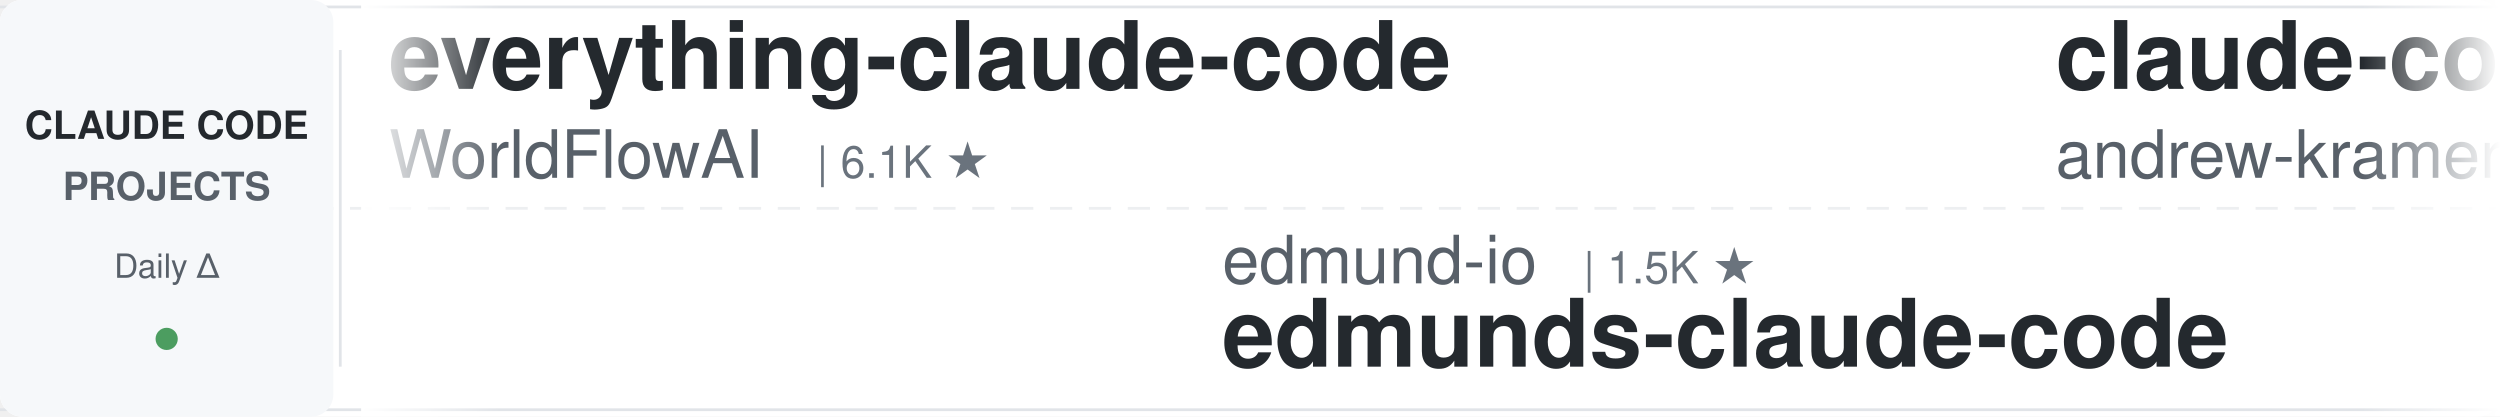
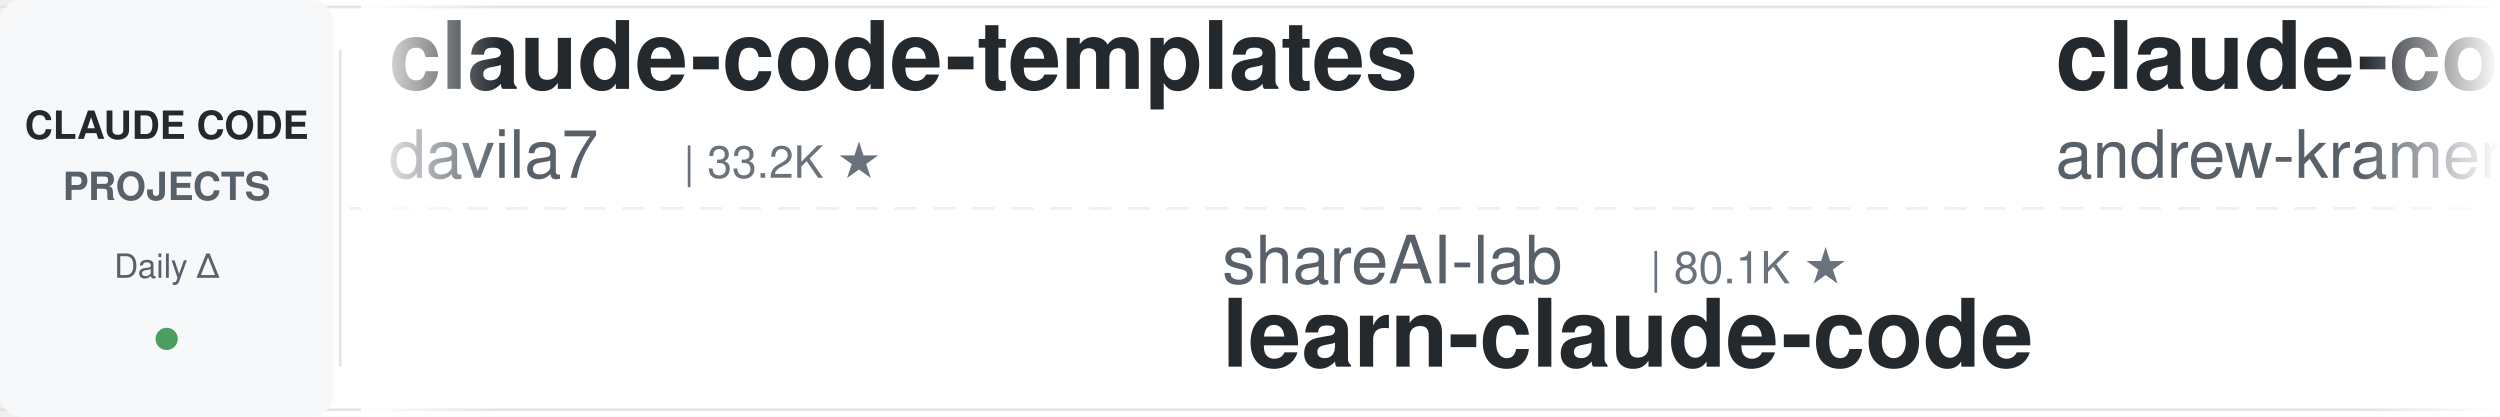
<svg xmlns="http://www.w3.org/2000/svg" width="900" height="150">
  <defs>
    <linearGradient id="leftFade" x1="0%" y1="0%" x2="100%" y2="0%">
      <stop offset="0%" style="stop-color:#ffffff;stop-opacity:1" />
      <stop offset="100%" style="stop-color:#ffffff;stop-opacity:0" />
    </linearGradient>
    <linearGradient id="rightFade" x1="0%" y1="0%" x2="100%" y2="0%">
      <stop offset="0%" style="stop-color:#ffffff;stop-opacity:0" />
      <stop offset="100%" style="stop-color:#ffffff;stop-opacity:1" />
    </linearGradient>
  </defs>
  <rect width="900" height="150" fill="#ffffff" rx="8" />
  <rect x="0" y="2" width="900" height="1" fill="#e1e4e8" />
  <rect x="0" y="147" width="900" height="1" fill="#e1e4e8" />
  <line x1="0" y1="75" x2="900" y2="75" stroke="#e1e4e8" stroke-width="1" stroke-dasharray="8 6" opacity="0.6" />
  <rect x="0" y="0" width="120" height="150" fill="#f6f8fa" rx="8" />
  <text x="60" y="50" font-family="-apple-system, BlinkMacSystemFont, 'Segoe UI', Helvetica, Arial, sans-serif" font-size="14" font-weight="600" fill="#24292e" text-anchor="middle">CLAUDE CODE</text>
  <text x="60" y="72" font-family="-apple-system, BlinkMacSystemFont, 'Segoe UI', Helvetica, Arial, sans-serif" font-size="14" font-weight="600" fill="#586069" text-anchor="middle">PROJECTS</text>
  <text x="60" y="100" font-family="-apple-system, BlinkMacSystemFont, 'Segoe UI', Helvetica, Arial, sans-serif" font-size="12" font-weight="500" fill="#586069" text-anchor="middle">Daily Δ</text>
  <circle cx="60" cy="122" r="4" fill="#22863a" opacity="0.8" />
  <rect x="122" y="18" width="1" height="114" fill="#e1e4e8" />
  <clipPath id="tickerClip">
    <rect x="130" y="0" width="770" height="150" />
  </clipPath>
  <g clip-path="url(#tickerClip)">
    <g id="tickerItems">
      <animateTransform attributeName="transform" attributeType="XML" type="translate" from="0 0" to="-3000 0" dur="54s" repeatCount="indefinite" />
      <g transform="translate(0, 0)">
-         <text x="140" y="32" font-family="-apple-system, BlinkMacSystemFont, 'Segoe UI', Helvetica, Arial, sans-serif" font-size="34" font-weight="600" fill="#24292e">everything-claude-code</text>
-         <text x="140" y="64" font-family="-apple-system, BlinkMacSystemFont, 'Segoe UI', Helvetica, Arial, sans-serif" font-size="24" font-weight="400" fill="#586069">WorldFlowAI</text>
-         <text x="294" y="64" font-family="-apple-system, BlinkMacSystemFont, 'Segoe UI', Helvetica, Arial, sans-serif" font-size="16" font-weight="500" fill="#6a737d">| 6.1K ★</text>
+         <text x="140" y="32" font-family="-apple-system, BlinkMacSystemFont, 'Segoe UI', Helvetica, Arial, sans-serif" font-size="34" font-weight="600" fill="#24292e">claude-code-templates</text>
+         <text x="140" y="64" font-family="-apple-system, BlinkMacSystemFont, 'Segoe UI', Helvetica, Arial, sans-serif" font-size="24" font-weight="400" fill="#586069">davila7</text>
+         <text x="246" y="64" font-family="-apple-system, BlinkMacSystemFont, 'Segoe UI', Helvetica, Arial, sans-serif" font-size="16" font-weight="500" fill="#6a737d">| 33.2K ★</text>
      </g>
      <g transform="translate(300, 0)">
-         <text x="140" y="102" font-family="-apple-system, BlinkMacSystemFont, 'Segoe UI', Helvetica, Arial, sans-serif" font-size="24" font-weight="400" fill="#586069">edmund-io</text>
-         <text x="270" y="102" font-family="-apple-system, BlinkMacSystemFont, 'Segoe UI', Helvetica, Arial, sans-serif" font-size="16" font-weight="500" fill="#6a737d">| 1.5K ★</text>
-         <text x="140" y="132" font-family="-apple-system, BlinkMacSystemFont, 'Segoe UI', Helvetica, Arial, sans-serif" font-size="34" font-weight="600" fill="#24292e">edmunds-claude-code</text>
+         <text x="140" y="102" font-family="-apple-system, BlinkMacSystemFont, 'Segoe UI', Helvetica, Arial, sans-serif" font-size="24" font-weight="400" fill="#586069">shareAI-lab</text>
+         <text x="294" y="102" font-family="-apple-system, BlinkMacSystemFont, 'Segoe UI', Helvetica, Arial, sans-serif" font-size="16" font-weight="500" fill="#6a737d">| 80.1K ★</text>
+         <text x="140" y="132" font-family="-apple-system, BlinkMacSystemFont, 'Segoe UI', Helvetica, Arial, sans-serif" font-size="34" font-weight="600" fill="#24292e">learn-claude-code</text>
      </g>
      <g transform="translate(600, 0)">
        <text x="140" y="32" font-family="-apple-system, BlinkMacSystemFont, 'Segoe UI', Helvetica, Arial, sans-serif" font-size="34" font-weight="600" fill="#24292e">claude-code-source-build</text>
        <text x="140" y="64" font-family="-apple-system, BlinkMacSystemFont, 'Segoe UI', Helvetica, Arial, sans-serif" font-size="24" font-weight="400" fill="#586069">andrew-kramer-inno</text>
        <text x="378" y="64" font-family="-apple-system, BlinkMacSystemFont, 'Segoe UI', Helvetica, Arial, sans-serif" font-size="16" font-weight="500" fill="#6a737d">| 596 ★</text>
      </g>
      <g transform="translate(900, 0)">
-         <text x="140" y="102" font-family="-apple-system, BlinkMacSystemFont, 'Segoe UI', Helvetica, Arial, sans-serif" font-size="24" font-weight="400" fill="#586069">feiskyer</text>
-         <text x="258" y="102" font-family="-apple-system, BlinkMacSystemFont, 'Segoe UI', Helvetica, Arial, sans-serif" font-size="16" font-weight="500" fill="#6a737d">| 1.7K ★</text>
-         <text x="140" y="132" font-family="-apple-system, BlinkMacSystemFont, 'Segoe UI', Helvetica, Arial, sans-serif" font-size="34" font-weight="600" fill="#24292e">claude-code-settings</text>
+         <text x="140" y="102" font-family="-apple-system, BlinkMacSystemFont, 'Segoe UI', Helvetica, Arial, sans-serif" font-size="24" font-weight="400" fill="#586069">Chachamaru127</text>
+         <text x="318" y="102" font-family="-apple-system, BlinkMacSystemFont, 'Segoe UI', Helvetica, Arial, sans-serif" font-size="16" font-weight="500" fill="#6a737d">| 3.2K ★</text>
+         <text x="140" y="132" font-family="-apple-system, BlinkMacSystemFont, 'Segoe UI', Helvetica, Arial, sans-serif" font-size="34" font-weight="600" fill="#24292e">claude-code-harness</text>
      </g>
      <g transform="translate(1200, 0)">
-         <text x="140" y="32" font-family="-apple-system, BlinkMacSystemFont, 'Segoe UI', Helvetica, Arial, sans-serif" font-size="34" font-weight="600" fill="#24292e">pi-vs-claude-code</text>
-         <text x="140" y="64" font-family="-apple-system, BlinkMacSystemFont, 'Segoe UI', Helvetica, Arial, sans-serif" font-size="24" font-weight="400" fill="#586069">disler</text>
-         <text x="234" y="64" font-family="-apple-system, BlinkMacSystemFont, 'Segoe UI', Helvetica, Arial, sans-serif" font-size="16" font-weight="500" fill="#6a737d">| 1.7K ★</text>
+         <text x="140" y="32" font-family="-apple-system, BlinkMacSystemFont, 'Segoe UI', Helvetica, Arial, sans-serif" font-size="34" font-weight="600" fill="#24292e">my-claude-code-setup</text>
+         <text x="140" y="64" font-family="-apple-system, BlinkMacSystemFont, 'Segoe UI', Helvetica, Arial, sans-serif" font-size="24" font-weight="400" fill="#586069">centminmod</text>
+         <text x="282" y="64" font-family="-apple-system, BlinkMacSystemFont, 'Segoe UI', Helvetica, Arial, sans-serif" font-size="16" font-weight="500" fill="#6a737d">| 2.7K ★</text>
      </g>
      <g transform="translate(1500, 0)">
-         <text x="140" y="102" font-family="-apple-system, BlinkMacSystemFont, 'Segoe UI', Helvetica, Arial, sans-serif" font-size="24" font-weight="400" fill="#586069">lorryjovens-hub</text>
-         <text x="342" y="102" font-family="-apple-system, BlinkMacSystemFont, 'Segoe UI', Helvetica, Arial, sans-serif" font-size="16" font-weight="500" fill="#6a737d">| 1.7K ★</text>
-         <text x="140" y="132" font-family="-apple-system, BlinkMacSystemFont, 'Segoe UI', Helvetica, Arial, sans-serif" font-size="34" font-weight="600" fill="#24292e">claude-code-rust</text>
+         <text x="140" y="102" font-family="-apple-system, BlinkMacSystemFont, 'Segoe UI', Helvetica, Arial, sans-serif" font-size="24" font-weight="400" fill="#586069">https-deeplearning-ai</text>
+         <text x="414" y="102" font-family="-apple-system, BlinkMacSystemFont, 'Segoe UI', Helvetica, Arial, sans-serif" font-size="16" font-weight="500" fill="#6a737d">| 561 ★</text>
+         <text x="140" y="132" font-family="-apple-system, BlinkMacSystemFont, 'Segoe UI', Helvetica, Arial, sans-serif" font-size="34" font-weight="600" fill="#24292e">sc-claude-code-files</text>
      </g>
      <g transform="translate(1800, 0)">
-         <text x="140" y="32" font-family="-apple-system, BlinkMacSystemFont, 'Segoe UI', Helvetica, Arial, sans-serif" font-size="34" font-weight="600" fill="#24292e">claude-code-transcripts</text>
-         <text x="140" y="64" font-family="-apple-system, BlinkMacSystemFont, 'Segoe UI', Helvetica, Arial, sans-serif" font-size="24" font-weight="400" fill="#586069">simonw</text>
-         <text x="234" y="64" font-family="-apple-system, BlinkMacSystemFont, 'Segoe UI', Helvetica, Arial, sans-serif" font-size="16" font-weight="500" fill="#6a737d">| 1.7K ★</text>
+         <text x="140" y="32" font-family="-apple-system, BlinkMacSystemFont, 'Segoe UI', Helvetica, Arial, sans-serif" font-size="34" font-weight="600" fill="#24292e">ClaudeCodeAgents</text>
+         <text x="140" y="64" font-family="-apple-system, BlinkMacSystemFont, 'Segoe UI', Helvetica, Arial, sans-serif" font-size="24" font-weight="400" fill="#586069">darcyegb</text>
+         <text x="258" y="64" font-family="-apple-system, BlinkMacSystemFont, 'Segoe UI', Helvetica, Arial, sans-serif" font-size="16" font-weight="500" fill="#6a737d">| 780 ★</text>
      </g>
      <g transform="translate(2100, 0)">
-         <text x="140" y="102" font-family="-apple-system, BlinkMacSystemFont, 'Segoe UI', Helvetica, Arial, sans-serif" font-size="24" font-weight="400" fill="#586069">VoltAgent</text>
-         <text x="270" y="102" font-family="-apple-system, BlinkMacSystemFont, 'Segoe UI', Helvetica, Arial, sans-serif" font-size="16" font-weight="500" fill="#6a737d">| 26.4K ★</text>
-         <text x="140" y="132" font-family="-apple-system, BlinkMacSystemFont, 'Segoe UI', Helvetica, Arial, sans-serif" font-size="34" font-weight="600" fill="#24292e">awesome-claude-code-suba...</text>
+         <text x="140" y="102" font-family="-apple-system, BlinkMacSystemFont, 'Segoe UI', Helvetica, Arial, sans-serif" font-size="24" font-weight="400" fill="#586069">WorldFlowAI</text>
+         <text x="294" y="102" font-family="-apple-system, BlinkMacSystemFont, 'Segoe UI', Helvetica, Arial, sans-serif" font-size="16" font-weight="500" fill="#6a737d">| 6.1K ★</text>
+         <text x="140" y="132" font-family="-apple-system, BlinkMacSystemFont, 'Segoe UI', Helvetica, Arial, sans-serif" font-size="34" font-weight="600" fill="#24292e">everything-claude-code</text>
      </g>
      <g transform="translate(2400, 0)">
+         <text x="140" y="32" font-family="-apple-system, BlinkMacSystemFont, 'Segoe UI', Helvetica, Arial, sans-serif" font-size="34" font-weight="600" fill="#24292e">claude-code-skills</text>
+         <text x="140" y="64" font-family="-apple-system, BlinkMacSystemFont, 'Segoe UI', Helvetica, Arial, sans-serif" font-size="24" font-weight="400" fill="#586069">daymade</text>
+         <text x="246" y="64" font-family="-apple-system, BlinkMacSystemFont, 'Segoe UI', Helvetica, Arial, sans-serif" font-size="16" font-weight="500" fill="#6a737d">| 1.5K ★</text>
+       </g>
+       <g transform="translate(2700, 0)">
+         <text x="140" y="102" font-family="-apple-system, BlinkMacSystemFont, 'Segoe UI', Helvetica, Arial, sans-serif" font-size="24" font-weight="400" fill="#586069">huangjia2019</text>
+         <text x="306" y="102" font-family="-apple-system, BlinkMacSystemFont, 'Segoe UI', Helvetica, Arial, sans-serif" font-size="16" font-weight="500" fill="#6a737d">| 1.2K ★</text>
+         <text x="140" y="132" font-family="-apple-system, BlinkMacSystemFont, 'Segoe UI', Helvetica, Arial, sans-serif" font-size="34" font-weight="600" fill="#24292e">claude-code-engineering</text>
+       </g>
+       <g transform="translate(3000, 0)">
        <text x="140" y="32" font-family="-apple-system, BlinkMacSystemFont, 'Segoe UI', Helvetica, Arial, sans-serif" font-size="34" font-weight="600" fill="#24292e">claude-code-templates</text>
        <text x="140" y="64" font-family="-apple-system, BlinkMacSystemFont, 'Segoe UI', Helvetica, Arial, sans-serif" font-size="24" font-weight="400" fill="#586069">davila7</text>
        <text x="246" y="64" font-family="-apple-system, BlinkMacSystemFont, 'Segoe UI', Helvetica, Arial, sans-serif" font-size="16" font-weight="500" fill="#6a737d">| 33.2K ★</text>
      </g>
-       <g transform="translate(2700, 0)">
-         <text x="140" y="102" font-family="-apple-system, BlinkMacSystemFont, 'Segoe UI', Helvetica, Arial, sans-serif" font-size="24" font-weight="400" fill="#586069">disler</text>
-         <text x="234" y="102" font-family="-apple-system, BlinkMacSystemFont, 'Segoe UI', Helvetica, Arial, sans-serif" font-size="16" font-weight="500" fill="#6a737d">| 4.0K ★</text>
-         <text x="140" y="132" font-family="-apple-system, BlinkMacSystemFont, 'Segoe UI', Helvetica, Arial, sans-serif" font-size="34" font-weight="600" fill="#24292e">claude-code-hooks-master...</text>
-       </g>
-       <g transform="translate(3000, 0)">
-         <text x="140" y="32" font-family="-apple-system, BlinkMacSystemFont, 'Segoe UI', Helvetica, Arial, sans-serif" font-size="34" font-weight="600" fill="#24292e">everything-claude-code</text>
-         <text x="140" y="64" font-family="-apple-system, BlinkMacSystemFont, 'Segoe UI', Helvetica, Arial, sans-serif" font-size="24" font-weight="400" fill="#586069">WorldFlowAI</text>
-         <text x="294" y="64" font-family="-apple-system, BlinkMacSystemFont, 'Segoe UI', Helvetica, Arial, sans-serif" font-size="16" font-weight="500" fill="#6a737d">| 6.1K ★</text>
-       </g>
      <g transform="translate(3300, 0)">
-         <text x="140" y="102" font-family="-apple-system, BlinkMacSystemFont, 'Segoe UI', Helvetica, Arial, sans-serif" font-size="24" font-weight="400" fill="#586069">edmund-io</text>
-         <text x="270" y="102" font-family="-apple-system, BlinkMacSystemFont, 'Segoe UI', Helvetica, Arial, sans-serif" font-size="16" font-weight="500" fill="#6a737d">| 1.5K ★</text>
-         <text x="140" y="132" font-family="-apple-system, BlinkMacSystemFont, 'Segoe UI', Helvetica, Arial, sans-serif" font-size="34" font-weight="600" fill="#24292e">edmunds-claude-code</text>
+         <text x="140" y="102" font-family="-apple-system, BlinkMacSystemFont, 'Segoe UI', Helvetica, Arial, sans-serif" font-size="24" font-weight="400" fill="#586069">shareAI-lab</text>
+         <text x="294" y="102" font-family="-apple-system, BlinkMacSystemFont, 'Segoe UI', Helvetica, Arial, sans-serif" font-size="16" font-weight="500" fill="#6a737d">| 80.1K ★</text>
+         <text x="140" y="132" font-family="-apple-system, BlinkMacSystemFont, 'Segoe UI', Helvetica, Arial, sans-serif" font-size="34" font-weight="600" fill="#24292e">learn-claude-code</text>
      </g>
      <g transform="translate(3600, 0)">
        <text x="140" y="32" font-family="-apple-system, BlinkMacSystemFont, 'Segoe UI', Helvetica, Arial, sans-serif" font-size="34" font-weight="600" fill="#24292e">claude-code-source-build</text>
        <text x="140" y="64" font-family="-apple-system, BlinkMacSystemFont, 'Segoe UI', Helvetica, Arial, sans-serif" font-size="24" font-weight="400" fill="#586069">andrew-kramer-inno</text>
        <text x="378" y="64" font-family="-apple-system, BlinkMacSystemFont, 'Segoe UI', Helvetica, Arial, sans-serif" font-size="16" font-weight="500" fill="#6a737d">| 596 ★</text>
      </g>
      <g transform="translate(3900, 0)">
-         <text x="140" y="102" font-family="-apple-system, BlinkMacSystemFont, 'Segoe UI', Helvetica, Arial, sans-serif" font-size="24" font-weight="400" fill="#586069">feiskyer</text>
-         <text x="258" y="102" font-family="-apple-system, BlinkMacSystemFont, 'Segoe UI', Helvetica, Arial, sans-serif" font-size="16" font-weight="500" fill="#6a737d">| 1.7K ★</text>
-         <text x="140" y="132" font-family="-apple-system, BlinkMacSystemFont, 'Segoe UI', Helvetica, Arial, sans-serif" font-size="34" font-weight="600" fill="#24292e">claude-code-settings</text>
+         <text x="140" y="102" font-family="-apple-system, BlinkMacSystemFont, 'Segoe UI', Helvetica, Arial, sans-serif" font-size="24" font-weight="400" fill="#586069">Chachamaru127</text>
+         <text x="318" y="102" font-family="-apple-system, BlinkMacSystemFont, 'Segoe UI', Helvetica, Arial, sans-serif" font-size="16" font-weight="500" fill="#6a737d">| 3.2K ★</text>
+         <text x="140" y="132" font-family="-apple-system, BlinkMacSystemFont, 'Segoe UI', Helvetica, Arial, sans-serif" font-size="34" font-weight="600" fill="#24292e">claude-code-harness</text>
      </g>
    </g>
  </g>
  <rect x="130" y="0" width="50" height="150" fill="url(#leftFade)" />
  <rect x="850" y="0" width="50" height="150" fill="url(#rightFade)" />
</svg>
